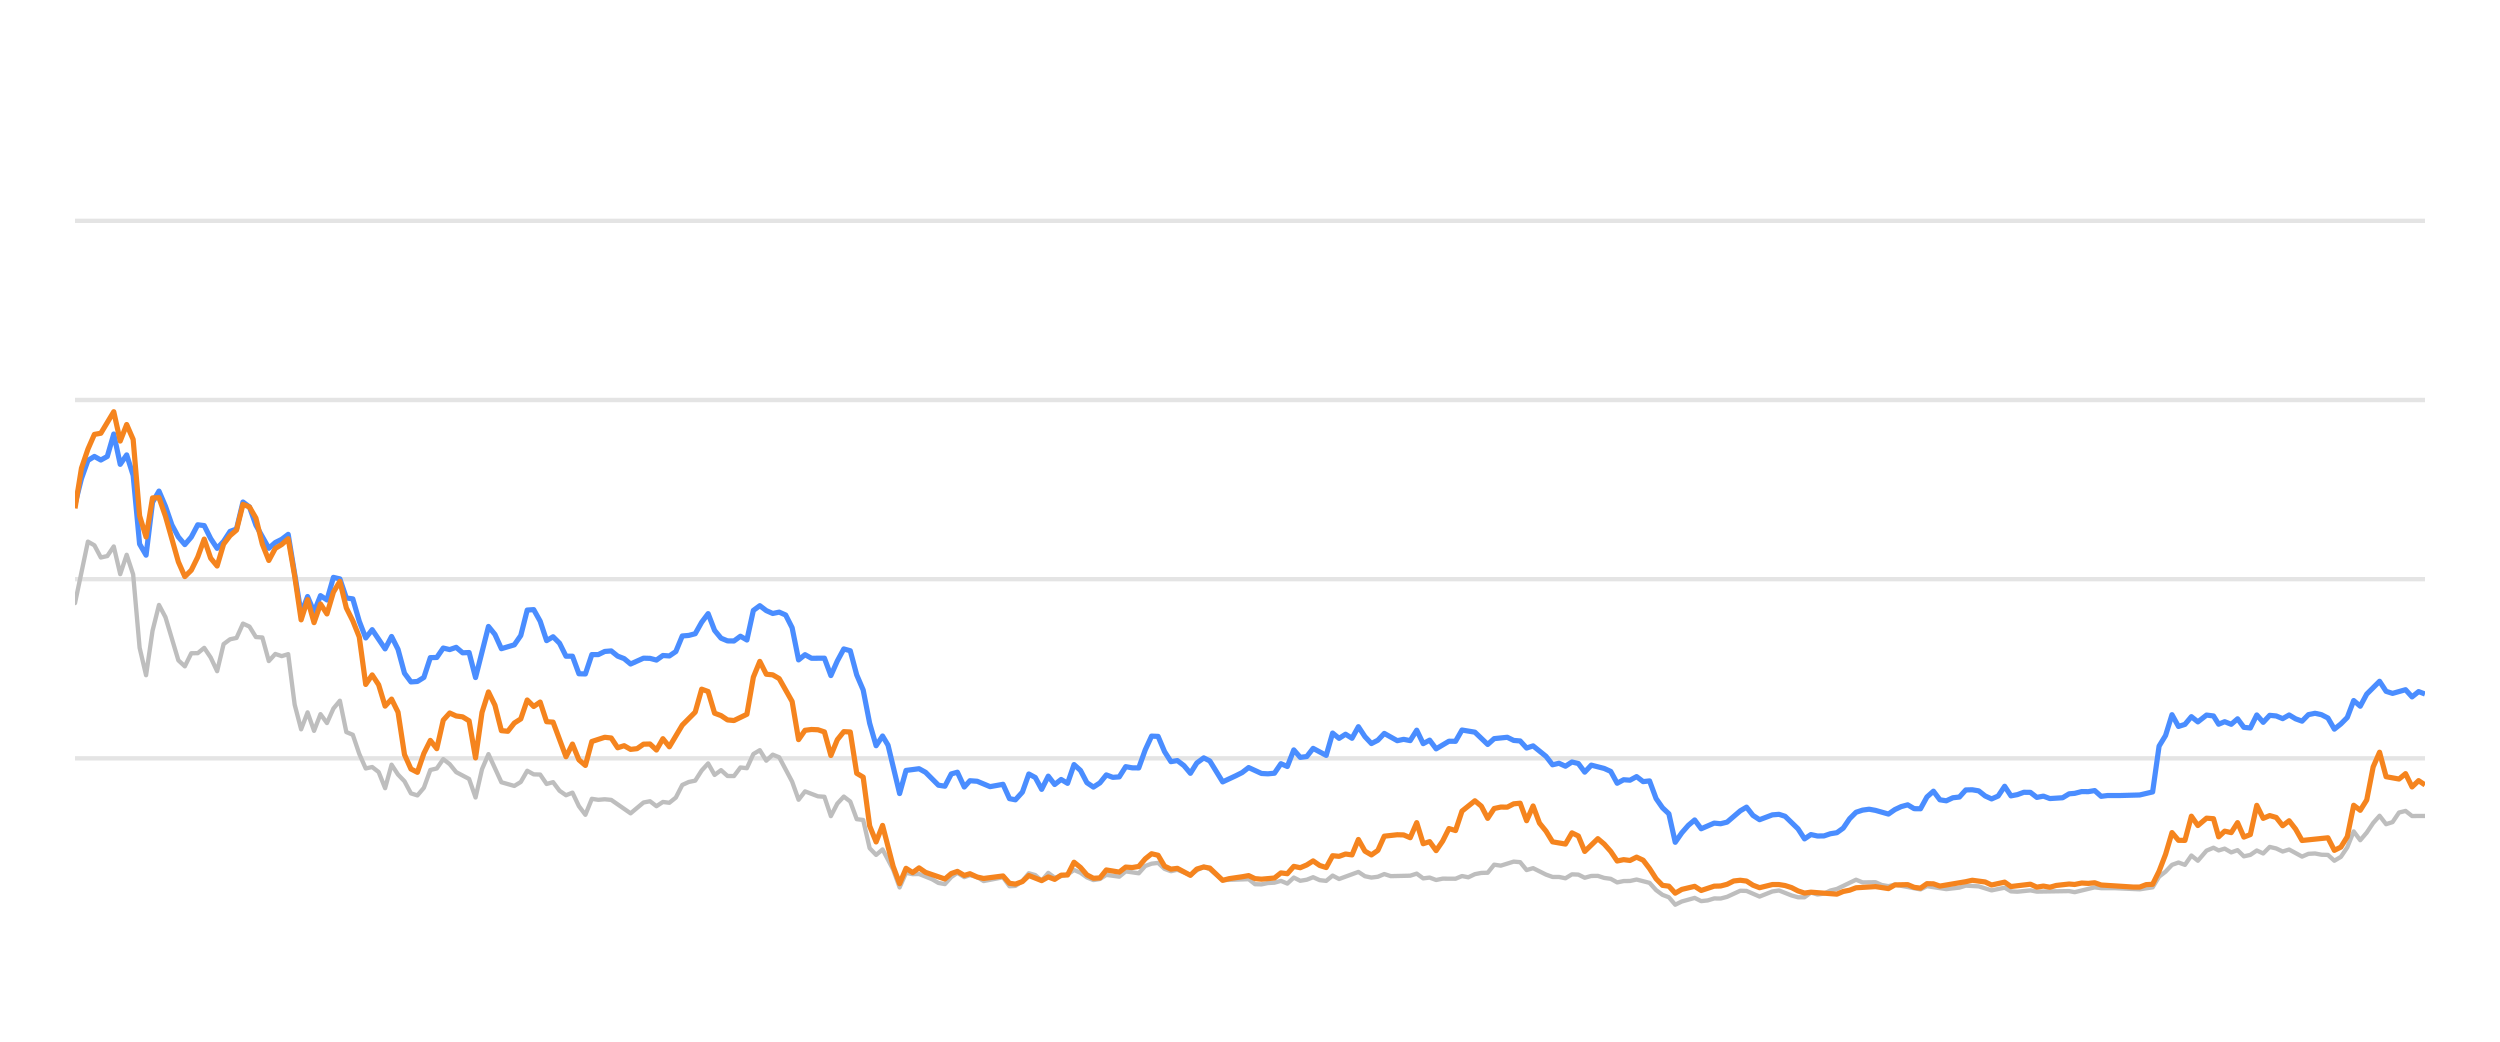
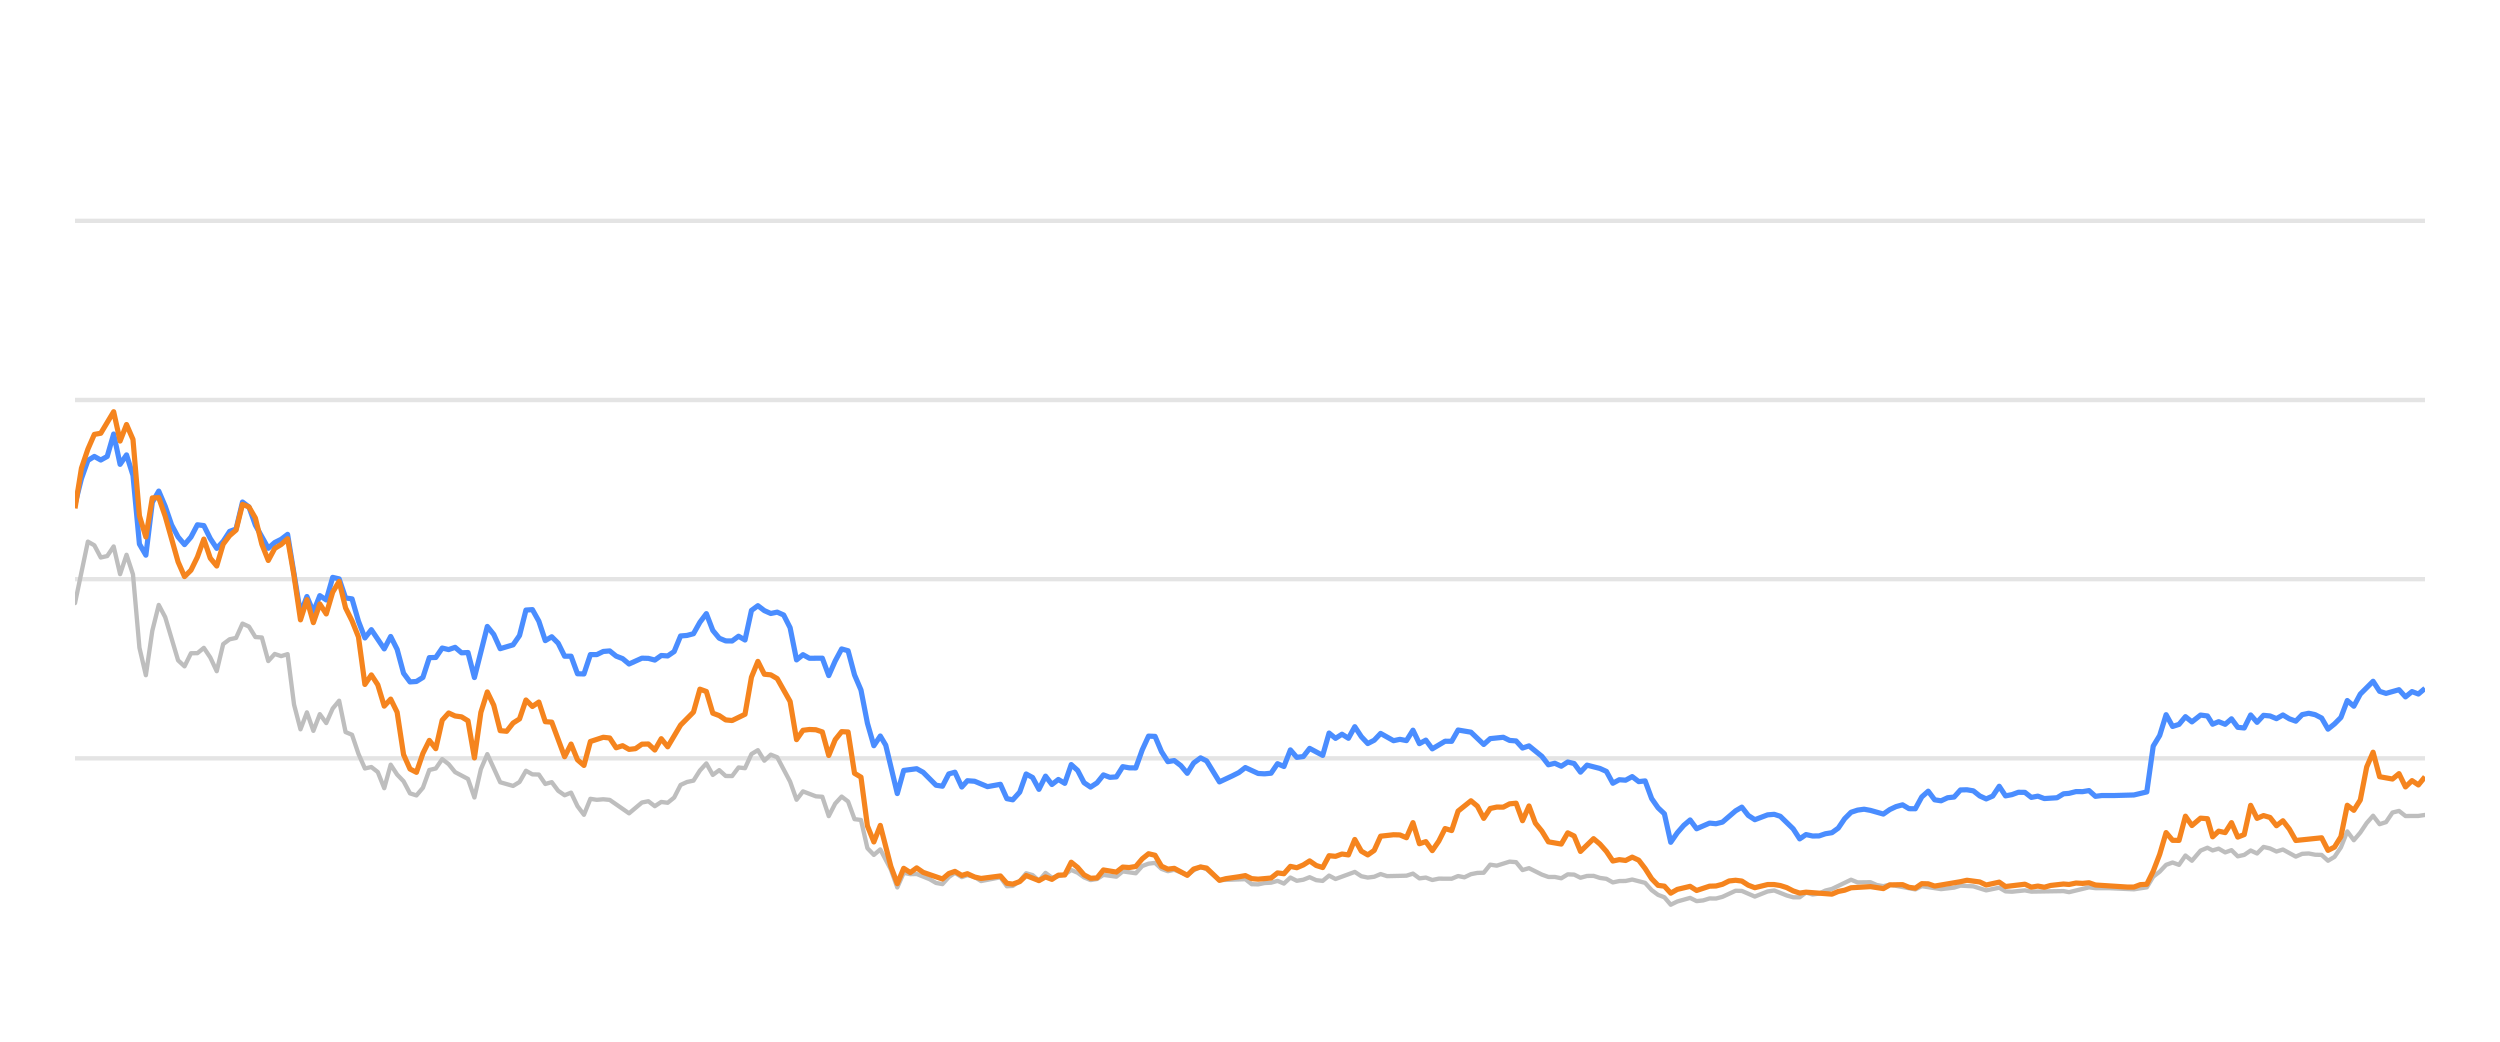
<svg xmlns="http://www.w3.org/2000/svg" width="288pt" height="120pt" viewBox="0 0 288 120" version="1.1">
  <defs>
    <style type="text/css">*{stroke-linejoin: round; stroke-linecap: butt}</style>
  </defs>
  <g id="figure_1">
    <g id="patch_1">
      <path d="M 0 120  L 288 120  L 288 0  L 0 0  L 0 120  z " style="fill: none; opacity: 0" />
    </g>
    <g id="axes_1">
      <g id="patch_2">
        <path d="M 8.64 108  L 279.36 108  L 279.36 4.8  L 8.64 4.8  L 8.64 108  z " style="fill: none" />
      </g>
      <g id="matplotlib.axis_1" />
      <g id="matplotlib.axis_2" />
      <g id="line2d_1">
-         <path d="M 8.64 87.36  L 279.36 87.36  " clip-path="url(#pf16864646e)" style="fill: none; stroke: #b2b2b2; stroke-opacity: 0.35; stroke-width: 0.5; stroke-linecap: square" />
+         <path d="M 8.64 87.36  L 279.36 87.36  " clip-path="url(#pa3bd903f20)" style="fill: none; stroke: #b2b2b2; stroke-opacity: 0.35; stroke-width: 0.5; stroke-linecap: square" />
      </g>
      <g id="line2d_2">
-         <path d="M 8.64 66.72  L 279.36 66.72  " clip-path="url(#pf16864646e)" style="fill: none; stroke: #b2b2b2; stroke-opacity: 0.35; stroke-width: 0.5; stroke-linecap: square" />
+         <path d="M 8.64 66.72  L 279.36 66.72  " clip-path="url(#pa3bd903f20)" style="fill: none; stroke: #b2b2b2; stroke-opacity: 0.35; stroke-width: 0.5; stroke-linecap: square" />
      </g>
      <g id="line2d_3">
-         <path d="M 8.64 46.08  L 279.36 46.08  " clip-path="url(#pf16864646e)" style="fill: none; stroke: #b2b2b2; stroke-opacity: 0.35; stroke-width: 0.5; stroke-linecap: square" />
+         <path d="M 8.64 46.08  L 279.36 46.08  " clip-path="url(#pa3bd903f20)" style="fill: none; stroke: #b2b2b2; stroke-opacity: 0.35; stroke-width: 0.5; stroke-linecap: square" />
      </g>
      <g id="line2d_4">
-         <path d="M 8.64 25.44  L 279.36 25.44  " clip-path="url(#pf16864646e)" style="fill: none; stroke: #b2b2b2; stroke-opacity: 0.35; stroke-width: 0.5; stroke-linecap: square" />
+         <path d="M 8.64 25.44  L 279.36 25.44  " clip-path="url(#pa3bd903f20)" style="fill: none; stroke: #b2b2b2; stroke-opacity: 0.35; stroke-width: 0.5; stroke-linecap: square" />
      </g>
      <g id="line2d_5">
-         <path d="M 8.64 69.475  L 10.128 62.396  L 10.873 62.819  L 11.617 64.223  L 12.361 64.057  L 13.105 62.953  L 13.85 66.142  L 14.594 63.913  L 15.338 66.173  L 16.082 74.615  L 16.827 77.783  L 17.571 72.664  L 18.315 69.692  L 19.059 71.096  L 20.548 76.07  L 21.292 76.761  L 22.036 75.255  L 22.781 75.244  L 23.525 74.635  L 24.269 75.74  L 25.013 77.319  L 25.758 74.202  L 26.502 73.645  L 27.246 73.49  L 27.99 71.839  L 28.735 72.179  L 29.479 73.387  L 30.223 73.438  L 30.967 76.152  L 31.712 75.337  L 32.456 75.585  L 33.2 75.358  L 33.944 81.168  L 34.689 84.016  L 35.433 82.066  L 36.177 84.192  L 36.921 82.272  L 37.666 83.294  L 38.41 81.622  L 39.154 80.724  L 39.898 84.336  L 40.643 84.646  L 41.387 86.844  L 42.131 88.526  L 42.875 88.361  L 43.62 88.939  L 44.364 90.797  L 45.108 88.093  L 45.852 89.228  L 46.597 90.002  L 47.341 91.395  L 48.085 91.632  L 48.829 90.755  L 49.574 88.702  L 50.318 88.526  L 51.062 87.453  L 51.806 88.031  L 52.551 88.949  L 54.039 89.734  L 54.783 91.87  L 55.528 88.609  L 56.272 86.875  L 57.76 90.115  L 59.249 90.539  L 59.993 90.084  L 60.737 88.794  L 61.482 89.207  L 62.226 89.228  L 62.97 90.312  L 63.714 90.105  L 64.459 91.096  L 65.203 91.612  L 65.947 91.313  L 66.691 92.871  L 67.436 93.862  L 68.18 92.025  L 68.924 92.138  L 69.668 92.076  L 70.413 92.148  L 72.645 93.696  L 74.134 92.448  L 74.878 92.303  L 75.622 92.871  L 76.367 92.386  L 77.111 92.479  L 77.855 91.88  L 78.599 90.425  L 79.344 90.084  L 80.088 89.93  L 80.832 88.764  L 81.576 87.948  L 82.321 89.269  L 83.065 88.722  L 83.809 89.393  L 84.553 89.403  L 85.298 88.413  L 86.042 88.495  L 86.786 86.865  L 87.53 86.421  L 88.275 87.628  L 89.019 86.937  L 89.763 87.236  L 91.252 90.043  L 91.996 92.128  L 92.74 91.168  L 94.229 91.736  L 94.973 91.787  L 95.717 94.016  L 96.461 92.572  L 97.206 91.767  L 97.95 92.334  L 98.694 94.367  L 99.438 94.46  L 100.183 97.711  L 100.927 98.485  L 101.671 97.855  L 102.891 100.167  L 103.635 102.231  L 104.376 100.549  L 105.137 100.704  L 105.875 100.683  L 107.366 101.282  L 108.108 101.715  L 108.852 101.849  L 109.587 101.034  L 110.292 100.549  L 111.084 101.044  L 111.735 100.817  L 112.572 101.034  L 113.315 101.498  L 115.547 101.065  L 116.294 102.097  L 116.975 102.056  L 117.78 101.498  L 118.521 100.601  L 119.263 100.807  L 119.999 101.457  L 120.76 100.559  L 121.497 101.106  L 122.983 100.745  L 123.729 100.219  L 124.472 100.539  L 125.211 101.075  L 125.962 101.385  L 126.709 101.261  L 127.448 100.786  L 128.94 100.993  L 129.682 100.384  L 131.184 100.601  L 131.93 99.765  L 132.662 99.496  L 133.412 99.403  L 134.156 100.095  L 134.893 100.363  L 135.633 100.198  L 137.134 100.797  L 137.872 100.26  L 138.671 99.837  L 139.369 100.136  L 140.852 101.385  L 143.843 101.282  L 144.577 101.86  L 145.322 101.88  L 146.06 101.725  L 146.815 101.684  L 147.562 101.478  L 148.301 101.787  L 149.046 101.096  L 149.788 101.467  L 150.539 101.344  L 151.272 101.055  L 152.03 101.395  L 152.778 101.478  L 153.517 100.869  L 154.261 101.261  L 156.487 100.446  L 157.241 100.941  L 157.987 101.096  L 158.728 101.003  L 159.47 100.693  L 160.218 100.931  L 162.455 100.879  L 163.207 100.642  L 163.953 101.189  L 164.695 101.096  L 165.441 101.375  L 166.193 101.22  L 167.678 101.23  L 168.422 100.92  L 169.15 101.065  L 169.907 100.704  L 170.651 100.559  L 171.383 100.539  L 172.13 99.61  L 172.89 99.723  L 174.374 99.259  L 175.121 99.321  L 175.865 100.229  L 176.613 100.012  L 178.103 100.755  L 178.854 101.024  L 179.593 101.024  L 180.34 101.178  L 181.089 100.724  L 181.827 100.755  L 182.561 101.117  L 183.317 100.91  L 184.071 100.9  L 184.804 101.137  L 185.556 101.24  L 186.298 101.653  L 187.043 101.498  L 187.776 101.488  L 188.536 101.323  L 190.028 101.705  L 190.781 102.541  L 191.522 103.088  L 192.254 103.366  L 192.987 104.223  L 193.747 103.851  L 195.225 103.439  L 195.977 103.81  L 196.725 103.728  L 197.473 103.5  L 198.211 103.511  L 198.961 103.315  L 200.479 102.613  L 201.199 102.634  L 202.702 103.284  L 204.176 102.696  L 204.942 102.582  L 206.389 103.16  L 207.133 103.366  L 207.881 103.366  L 208.616 102.819  L 209.374 103.046  L 210.124 102.943  L 210.854 102.592  L 211.609 102.407  L 213.817 101.344  L 214.572 101.653  L 216.057 101.633  L 216.781 101.952  L 217.548 102.087  L 218.29 101.911  L 221.241 102.458  L 221.985 102.087  L 224.216 102.427  L 225.726 102.252  L 226.457 102.025  L 227.945 102.107  L 229.431 102.572  L 230.936 102.262  L 231.662 102.685  L 232.409 102.726  L 233.902 102.572  L 234.646 102.716  L 238.362 102.654  L 239.001 102.778  L 241.31 102.221  L 242.051 102.314  L 243.55 102.314  L 246.494 102.448  L 247.982 102.221  L 248.726 100.993  L 249.473 100.415  L 250.213 99.63  L 250.962 99.362  L 251.705 99.63  L 252.448 98.557  L 253.195 99.156  L 254.196 97.99  L 254.994 97.659  L 255.587 97.969  L 256.283 97.763  L 257.039 98.196  L 257.767 97.938  L 258.493 98.65  L 259.237 98.485  L 259.982 97.979  L 260.722 98.32  L 261.471 97.566  L 262.219 97.742  L 262.964 98.093  L 263.709 97.866  L 265.197 98.681  L 265.934 98.361  L 266.689 98.32  L 267.436 98.464  L 268.177 98.485  L 268.918 99.156  L 269.667 98.712  L 270.405 97.618  L 271.145 95.781  L 271.9 96.792  L 272.646 95.915  L 273.387 94.811  L 274.125 93.975  L 274.878 94.945  L 275.621 94.708  L 276.368 93.604  L 277.12 93.418  L 277.868 94.006  L 279.36 93.996  L 279.36 93.996  " clip-path="url(#pf16864646e)" style="fill: none; stroke: #bebebe; stroke-width: 0.5; stroke-linecap: round" />
+         <path d="M 8.64 69.475  L 10.124 62.396  L 10.866 62.819  L 11.609 64.223  L 12.351 64.057  L 13.093 62.953  L 13.835 66.142  L 14.577 63.913  L 15.319 66.173  L 16.062 74.615  L 16.804 77.783  L 17.546 72.664  L 18.288 69.692  L 19.03 71.096  L 20.515 76.07  L 21.257 76.761  L 21.999 75.255  L 22.741 75.244  L 23.483 74.635  L 24.225 75.74  L 24.967 77.319  L 25.71 74.202  L 26.452 73.645  L 27.194 73.49  L 27.936 71.839  L 28.678 72.179  L 29.42 73.387  L 30.163 73.438  L 30.905 76.152  L 31.647 75.337  L 32.389 75.585  L 33.131 75.358  L 33.873 81.168  L 34.616 84.016  L 35.358 82.066  L 36.1 84.192  L 36.842 82.272  L 37.584 83.294  L 38.326 81.622  L 39.069 80.724  L 39.811 84.336  L 40.553 84.646  L 41.295 86.844  L 42.037 88.526  L 42.779 88.361  L 43.521 88.939  L 44.264 90.797  L 45.006 88.093  L 45.748 89.228  L 46.49 90.002  L 47.232 91.395  L 47.974 91.632  L 48.717 90.755  L 49.459 88.702  L 50.201 88.526  L 50.943 87.453  L 51.685 88.031  L 52.427 88.949  L 53.912 89.734  L 54.654 91.87  L 55.396 88.609  L 56.138 86.875  L 57.622 90.115  L 59.107 90.539  L 59.849 90.084  L 60.591 88.794  L 61.333 89.207  L 62.075 89.228  L 62.818 90.312  L 63.56 90.105  L 64.302 91.096  L 65.044 91.612  L 65.786 91.313  L 66.528 92.871  L 67.271 93.862  L 68.013 92.025  L 68.755 92.138  L 69.497 92.076  L 70.239 92.148  L 72.466 93.696  L 73.95 92.448  L 74.692 92.303  L 75.434 92.871  L 76.176 92.386  L 76.919 92.479  L 77.661 91.88  L 78.403 90.425  L 79.145 90.084  L 79.887 89.93  L 80.629 88.764  L 81.372 87.948  L 82.114 89.269  L 82.856 88.722  L 83.598 89.393  L 84.34 89.403  L 85.082 88.413  L 85.824 88.495  L 86.567 86.865  L 87.309 86.421  L 88.051 87.628  L 88.793 86.937  L 89.535 87.236  L 91.02 90.043  L 91.762 92.128  L 92.504 91.168  L 93.988 91.736  L 94.73 91.787  L 95.473 94.016  L 96.215 92.572  L 96.957 91.767  L 97.699 92.334  L 98.441 94.367  L 99.183 94.46  L 99.926 97.711  L 100.668 98.485  L 101.41 97.855  L 102.626 100.167  L 103.368 102.231  L 104.107 100.549  L 104.866 100.704  L 105.602 100.683  L 107.089 101.282  L 107.829 101.715  L 108.571 101.849  L 109.304 101.034  L 110.007 100.549  L 110.797 101.044  L 111.445 100.817  L 112.28 101.034  L 113.021 101.498  L 115.247 101.065  L 115.991 102.097  L 116.671 102.056  L 117.473 101.498  L 118.212 100.601  L 118.953 100.807  L 119.686 101.457  L 120.445 100.559  L 121.18 101.106  L 122.661 100.745  L 123.405 100.219  L 124.147 100.539  L 124.883 101.075  L 125.633 101.385  L 126.377 101.261  L 127.115 100.786  L 128.602 100.993  L 129.342 100.384  L 130.84 100.601  L 131.584 99.765  L 132.313 99.496  L 133.061 99.403  L 133.803 100.095  L 134.538 100.363  L 135.276 100.198  L 136.773 100.797  L 137.509 100.26  L 138.306 99.837  L 139.002 100.136  L 140.48 101.385  L 143.463 101.282  L 144.195 101.86  L 144.938 101.88  L 145.674 101.725  L 146.427 101.684  L 147.171 101.478  L 147.909 101.787  L 148.652 101.096  L 149.392 101.467  L 150.141 101.344  L 150.871 101.055  L 151.627 101.395  L 152.373 101.478  L 153.11 100.869  L 153.852 101.261  L 156.072 100.446  L 156.824 100.941  L 157.568 101.096  L 158.307 101.003  L 159.047 100.693  L 159.792 100.931  L 162.023 100.879  L 162.773 100.642  L 163.517 101.189  L 164.257 101.096  L 165 101.375  L 165.75 101.22  L 167.231 101.23  L 167.973 100.92  L 168.699 101.065  L 169.454 100.704  L 170.196 100.559  L 170.926 100.539  L 171.671 99.61  L 172.428 99.723  L 173.908 99.259  L 174.654 99.321  L 175.395 100.229  L 176.141 100.012  L 177.627 100.755  L 178.376 101.024  L 179.113 101.024  L 179.858 101.178  L 180.604 100.724  L 181.341 100.755  L 182.072 101.117  L 182.826 100.91  L 183.578 100.9  L 184.309 101.137  L 185.059 101.24  L 185.799 101.653  L 186.542 101.498  L 187.273 101.488  L 188.03 101.323  L 189.518 101.705  L 190.269 102.541  L 191.008 103.088  L 191.738 103.366  L 192.469 104.223  L 193.227 103.851  L 194.701 103.439  L 195.45 103.81  L 196.197 103.728  L 196.942 103.5  L 197.679 103.511  L 198.426 103.315  L 199.94 102.613  L 200.658 102.634  L 202.156 103.284  L 203.626 102.696  L 204.39 102.582  L 205.833 103.16  L 206.575 103.366  L 207.321 103.366  L 208.054 102.819  L 208.81 103.046  L 209.558 102.943  L 210.285 102.592  L 211.038 102.407  L 213.241 101.344  L 213.994 101.653  L 215.474 101.633  L 216.196 101.952  L 216.961 102.087  L 217.701 101.911  L 220.644 102.458  L 221.386 102.087  L 223.611 102.427  L 225.116 102.252  L 225.845 102.025  L 227.329 102.107  L 228.811 102.572  L 230.311 102.262  L 231.036 102.685  L 231.78 102.726  L 233.269 102.572  L 234.011 102.716  L 237.716 102.654  L 238.353 102.778  L 240.656 102.221  L 241.395 102.314  L 242.89 102.314  L 245.826 102.448  L 247.309 102.221  L 248.051 100.993  L 248.796 100.415  L 249.535 99.63  L 250.281 99.362  L 251.022 99.63  L 251.763 98.557  L 252.508 99.156  L 253.506 97.99  L 254.301 97.659  L 254.894 97.969  L 255.587 97.763  L 256.341 98.196  L 257.067 97.938  L 257.791 98.65  L 258.533 98.485  L 259.276 97.979  L 260.013 98.32  L 260.76 97.566  L 261.507 97.742  L 262.249 98.093  L 262.992 97.866  L 264.476 98.681  L 265.211 98.361  L 265.964 98.32  L 266.709 98.464  L 267.448 98.485  L 268.187 99.156  L 268.933 98.712  L 269.67 97.618  L 270.407 95.781  L 271.16 96.792  L 271.905 95.915  L 272.644 94.811  L 273.379 93.975  L 274.129 94.945  L 274.871 94.708  L 275.615 93.604  L 276.366 93.418  L 277.112 94.006  L 278.599 93.996  L 279.36 93.882  L 279.36 93.882  " clip-path="url(#pa3bd903f20)" style="fill: none; stroke: #bebebe; stroke-width: 0.5; stroke-linecap: round" />
      </g>
      <g id="line2d_6">
-         <path d="M 8.64 58.092  L 9.384 55.131  L 10.128 53.046  L 10.873 52.582  L 11.617 52.994  L 12.361 52.582  L 13.105 50.002  L 13.85 53.49  L 14.594 52.406  L 15.338 54.759  L 16.082 62.675  L 16.827 63.954  L 17.571 57.865  L 18.315 56.575  L 19.059 58.32  L 19.804 60.476  L 20.548 61.859  L 21.292 62.736  L 22.036 61.87  L 22.781 60.456  L 23.525 60.549  L 24.269 62.045  L 25.013 63.17  L 25.758 62.365  L 26.502 61.219  L 27.246 60.941  L 27.99 57.834  L 28.735 58.402  L 29.479 60.497  L 30.967 63.16  L 31.712 62.499  L 32.456 62.128  L 33.2 61.56  L 34.689 70.662  L 35.433 68.722  L 36.177 70.487  L 36.921 68.619  L 37.666 69.114  L 38.41 66.514  L 39.154 66.689  L 39.898 68.887  L 40.643 68.99  L 41.387 71.57  L 42.131 73.49  L 42.875 72.54  L 44.364 74.749  L 45.108 73.325  L 45.852 74.801  L 46.597 77.556  L 47.341 78.557  L 48.085 78.505  L 48.829 78.041  L 49.574 75.76  L 50.318 75.74  L 51.062 74.656  L 51.806 74.832  L 52.551 74.574  L 53.295 75.203  L 54.039 75.172  L 54.783 78.051  L 56.272 72.169  L 57.016 73.087  L 57.76 74.728  L 59.249 74.285  L 59.993 73.211  L 60.737 70.28  L 61.482 70.229  L 62.226 71.56  L 62.97 73.8  L 63.714 73.356  L 64.459 74.099  L 65.203 75.595  L 65.947 75.595  L 66.691 77.618  L 67.436 77.639  L 68.18 75.409  L 68.924 75.409  L 69.668 75.048  L 70.413 74.986  L 71.157 75.585  L 71.901 75.874  L 72.645 76.493  L 74.134 75.822  L 74.878 75.843  L 75.622 76.039  L 76.367 75.513  L 77.111 75.564  L 77.855 75.059  L 78.599 73.263  L 79.344 73.201  L 80.088 73.005  L 80.832 71.684  L 81.576 70.693  L 82.321 72.623  L 83.065 73.521  L 83.809 73.83  L 84.553 73.841  L 85.298 73.294  L 86.042 73.727  L 86.786 70.322  L 87.53 69.775  L 88.275 70.342  L 89.019 70.673  L 89.763 70.518  L 90.507 70.848  L 91.252 72.313  L 91.996 76.018  L 92.74 75.42  L 93.484 75.833  L 94.973 75.822  L 95.717 77.824  L 96.461 76.142  L 97.206 74.759  L 97.95 74.966  L 98.694 77.752  L 99.438 79.486  L 100.183 83.315  L 100.927 85.905  L 101.671 84.79  L 102.3 85.843  L 103.635 91.416  L 104.376 88.753  L 105.875 88.557  L 106.624 88.97  L 108.108 90.456  L 108.852 90.57  L 109.587 89.156  L 110.292 88.96  L 111.084 90.662  L 111.735 89.94  L 112.572 90.002  L 114.055 90.621  L 115.547 90.353  L 116.294 92.004  L 116.975 92.138  L 117.78 91.251  L 118.521 89.166  L 119.263 89.568  L 119.999 90.931  L 120.76 89.414  L 121.497 90.373  L 122.243 89.796  L 122.983 90.239  L 123.729 88.082  L 124.472 88.753  L 125.211 90.167  L 125.962 90.673  L 126.709 90.188  L 127.448 89.269  L 128.192 89.548  L 128.94 89.496  L 129.682 88.32  L 130.426 88.454  L 131.184 88.464  L 131.93 86.39  L 132.662 84.801  L 133.412 84.832  L 134.156 86.586  L 134.893 87.742  L 135.633 87.618  L 136.388 88.196  L 137.134 89.083  L 137.872 87.897  L 138.671 87.308  L 139.369 87.659  L 140.852 90.074  L 142.352 89.372  L 143.092 89.001  L 143.843 88.423  L 145.322 89.104  L 146.06 89.145  L 146.815 89.073  L 147.562 87.979  L 148.301 88.299  L 149.046 86.39  L 149.788 87.246  L 150.539 87.154  L 151.272 86.214  L 152.778 87.019  L 153.517 84.45  L 154.261 85.059  L 155.008 84.584  L 155.751 85.048  L 156.487 83.717  L 157.241 84.863  L 157.987 85.657  L 158.728 85.275  L 159.47 84.491  L 160.964 85.327  L 161.699 85.172  L 162.455 85.317  L 163.207 84.12  L 163.953 85.668  L 164.695 85.265  L 165.441 86.266  L 166.918 85.389  L 167.678 85.399  L 168.422 84.099  L 169.907 84.347  L 171.383 85.76  L 172.13 85.09  L 173.64 84.935  L 174.374 85.296  L 175.121 85.358  L 175.865 86.173  L 176.613 85.926  L 178.103 87.133  L 178.854 88.103  L 179.593 87.928  L 180.34 88.268  L 181.089 87.783  L 181.827 87.959  L 182.561 88.949  L 183.317 88.144  L 184.804 88.526  L 185.556 88.867  L 186.298 90.229  L 187.043 89.826  L 187.776 89.878  L 188.536 89.465  L 189.291 90.043  L 190.028 89.961  L 190.781 91.994  L 191.522 93.057  L 192.254 93.748  L 192.987 97.03  L 193.747 95.936  L 194.495 95.079  L 195.225 94.46  L 195.977 95.472  L 197.473 94.821  L 198.211 94.894  L 198.961 94.708  L 200.479 93.408  L 201.199 92.984  L 201.94 93.934  L 202.702 94.429  L 204.176 93.872  L 204.942 93.81  L 205.642 94.037  L 207.133 95.482  L 207.881 96.638  L 208.616 96.142  L 209.374 96.307  L 210.124 96.297  L 210.854 96.049  L 211.609 95.926  L 212.34 95.399  L 213.076 94.316  L 213.817 93.573  L 214.572 93.325  L 215.324 93.222  L 216.057 93.356  L 217.548 93.779  L 218.29 93.263  L 219.013 92.922  L 219.768 92.716  L 220.514 93.16  L 221.241 93.17  L 221.985 91.808  L 222.731 91.147  L 223.476 92.138  L 224.216 92.252  L 224.972 91.901  L 225.726 91.818  L 226.457 91.003  L 227.202 90.982  L 227.945 91.106  L 228.689 91.694  L 229.431 92.035  L 230.187 91.705  L 230.936 90.58  L 231.662 91.684  L 232.409 91.54  L 233.148 91.271  L 233.902 91.282  L 234.646 91.86  L 235.397 91.715  L 236.144 91.994  L 237.615 91.901  L 238.362 91.447  L 239.001 91.395  L 239.809 91.189  L 240.562 91.199  L 241.31 91.075  L 242.051 91.736  L 242.805 91.643  L 244.294 91.643  L 246.494 91.581  L 247.982 91.23  L 248.726 85.956  L 249.473 84.728  L 250.213 82.334  L 250.962 83.686  L 251.705 83.449  L 252.448 82.561  L 253.195 83.16  L 254.196 82.375  L 254.994 82.479  L 255.587 83.428  L 256.283 83.139  L 257.039 83.438  L 257.767 82.809  L 258.493 83.789  L 259.237 83.862  L 259.982 82.365  L 260.722 83.211  L 261.471 82.406  L 262.219 82.479  L 262.964 82.788  L 263.709 82.365  L 264.454 82.809  L 265.197 83.077  L 265.934 82.324  L 266.689 82.169  L 267.436 82.334  L 268.177 82.716  L 268.918 83.996  L 269.667 83.397  L 270.405 82.654  L 271.145 80.704  L 271.9 81.354  L 272.646 79.961  L 274.125 78.485  L 274.878 79.641  L 275.621 79.878  L 277.12 79.455  L 277.868 80.28  L 278.623 79.672  L 279.36 79.95  L 279.36 79.95  " clip-path="url(#pf16864646e)" style="fill: none; stroke: #4a8dff; stroke-width: 0.6" />
+         <path d="M 8.64 58.092  L 9.382 55.131  L 10.124 53.046  L 10.866 52.582  L 11.609 52.994  L 12.351 52.582  L 13.093 50.002  L 13.835 53.49  L 14.577 52.406  L 15.319 54.759  L 16.062 62.675  L 16.804 63.954  L 17.546 57.865  L 18.288 56.575  L 19.03 58.32  L 19.772 60.476  L 20.515 61.859  L 21.257 62.736  L 21.999 61.87  L 22.741 60.456  L 23.483 60.549  L 24.225 62.045  L 24.967 63.17  L 25.71 62.365  L 26.452 61.219  L 27.194 60.941  L 27.936 57.834  L 28.678 58.402  L 29.42 60.497  L 30.905 63.16  L 31.647 62.499  L 32.389 62.128  L 33.131 61.56  L 34.616 70.662  L 35.358 68.722  L 36.1 70.487  L 36.842 68.619  L 37.584 69.114  L 38.326 66.514  L 39.069 66.689  L 39.811 68.887  L 40.553 68.99  L 41.295 71.57  L 42.037 73.49  L 42.779 72.54  L 44.264 74.749  L 45.006 73.325  L 45.748 74.801  L 46.49 77.556  L 47.232 78.557  L 47.974 78.505  L 48.717 78.041  L 49.459 75.76  L 50.201 75.74  L 50.943 74.656  L 51.685 74.832  L 52.427 74.574  L 53.17 75.203  L 53.912 75.172  L 54.654 78.051  L 56.138 72.169  L 56.88 73.087  L 57.622 74.728  L 59.107 74.285  L 59.849 73.211  L 60.591 70.28  L 61.333 70.229  L 62.075 71.56  L 62.818 73.8  L 63.56 73.356  L 64.302 74.099  L 65.044 75.595  L 65.786 75.595  L 66.528 77.618  L 67.271 77.639  L 68.013 75.409  L 68.755 75.409  L 69.497 75.048  L 70.239 74.986  L 70.981 75.585  L 71.723 75.874  L 72.466 76.493  L 73.95 75.822  L 74.692 75.843  L 75.434 76.039  L 76.176 75.513  L 76.919 75.564  L 77.661 75.059  L 78.403 73.263  L 79.145 73.201  L 79.887 73.005  L 80.629 71.684  L 81.372 70.693  L 82.114 72.623  L 82.856 73.521  L 83.598 73.83  L 84.34 73.841  L 85.082 73.294  L 85.824 73.727  L 86.567 70.322  L 87.309 69.775  L 88.051 70.342  L 88.793 70.673  L 89.535 70.518  L 90.277 70.848  L 91.02 72.313  L 91.762 76.018  L 92.504 75.42  L 93.246 75.833  L 94.73 75.822  L 95.473 77.824  L 96.215 76.142  L 96.957 74.759  L 97.699 74.966  L 98.441 77.752  L 99.183 79.486  L 99.926 83.315  L 100.668 85.905  L 101.41 84.79  L 102.036 85.843  L 103.368 91.416  L 104.107 88.753  L 105.602 88.557  L 106.348 88.97  L 107.829 90.456  L 108.571 90.57  L 109.304 89.156  L 110.007 88.96  L 110.797 90.662  L 111.445 89.94  L 112.28 90.002  L 113.759 90.621  L 115.247 90.353  L 115.991 92.004  L 116.671 92.138  L 117.473 91.251  L 118.212 89.166  L 118.953 89.568  L 119.686 90.931  L 120.445 89.414  L 121.18 90.373  L 121.923 89.796  L 122.661 90.239  L 123.405 88.082  L 124.147 88.753  L 124.883 90.167  L 125.633 90.673  L 126.377 90.188  L 127.115 89.269  L 127.856 89.548  L 128.602 89.496  L 129.342 88.32  L 130.083 88.454  L 130.84 88.464  L 131.584 86.39  L 132.313 84.801  L 133.061 84.832  L 133.803 86.586  L 134.538 87.742  L 135.276 87.618  L 136.029 88.196  L 136.773 89.083  L 137.509 87.897  L 138.306 87.308  L 139.002 87.659  L 140.48 90.074  L 141.977 89.372  L 142.714 89.001  L 143.463 88.423  L 144.938 89.104  L 145.674 89.145  L 146.427 89.073  L 147.171 87.979  L 147.909 88.299  L 148.652 86.39  L 149.392 87.246  L 150.141 87.154  L 150.871 86.214  L 152.373 87.019  L 153.11 84.45  L 153.852 85.059  L 154.597 84.584  L 155.338 85.048  L 156.072 83.717  L 156.824 84.863  L 157.568 85.657  L 158.307 85.275  L 159.047 84.491  L 160.536 85.327  L 161.269 85.172  L 162.023 85.317  L 162.773 84.12  L 163.517 85.668  L 164.257 85.265  L 165 86.266  L 166.474 85.389  L 167.231 85.399  L 167.973 84.099  L 169.454 84.347  L 170.926 85.76  L 171.671 85.09  L 173.176 84.935  L 173.908 85.296  L 174.654 85.358  L 175.395 86.173  L 176.141 85.926  L 177.627 87.133  L 178.376 88.103  L 179.113 87.928  L 179.858 88.268  L 180.604 87.783  L 181.341 87.959  L 182.072 88.949  L 182.826 88.144  L 184.309 88.526  L 185.059 88.867  L 185.799 90.229  L 186.542 89.826  L 187.273 89.878  L 188.03 89.465  L 188.783 90.043  L 189.518 89.961  L 190.269 91.994  L 191.008 93.057  L 191.738 93.748  L 192.469 97.03  L 193.227 95.936  L 193.973 95.079  L 194.701 94.46  L 195.45 95.472  L 196.942 94.821  L 197.679 94.894  L 198.426 94.708  L 199.94 93.408  L 200.658 92.984  L 201.397 93.934  L 202.156 94.429  L 203.626 93.872  L 204.39 93.81  L 205.088 94.037  L 206.575 95.482  L 207.321 96.638  L 208.054 96.142  L 208.81 96.307  L 209.558 96.297  L 210.285 96.049  L 211.038 95.926  L 211.768 95.399  L 212.502 94.316  L 213.241 93.573  L 213.994 93.325  L 214.743 93.222  L 215.474 93.356  L 216.961 93.779  L 217.701 93.263  L 218.421 92.922  L 219.175 92.716  L 219.919 93.16  L 220.644 93.17  L 221.386 91.808  L 222.13 91.147  L 222.872 92.138  L 223.611 92.252  L 224.364 91.901  L 225.116 91.818  L 225.845 91.003  L 226.588 90.982  L 227.329 91.106  L 228.07 91.694  L 228.811 92.035  L 229.565 91.705  L 230.311 90.58  L 231.036 91.684  L 231.78 91.54  L 232.517 91.271  L 233.269 91.282  L 234.011 91.86  L 234.759 91.715  L 235.505 91.994  L 236.972 91.901  L 237.716 91.447  L 238.353 91.395  L 239.16 91.189  L 239.91 91.199  L 240.656 91.075  L 241.395 91.736  L 242.147 91.643  L 243.632 91.643  L 245.826 91.581  L 247.309 91.23  L 248.051 85.956  L 248.796 84.728  L 249.535 82.334  L 250.281 83.686  L 251.022 83.449  L 251.763 82.561  L 252.508 83.16  L 253.506 82.375  L 254.301 82.479  L 254.894 83.428  L 255.587 83.139  L 256.341 83.438  L 257.067 82.809  L 257.791 83.789  L 258.533 83.862  L 259.276 82.365  L 260.013 83.211  L 260.76 82.406  L 261.507 82.479  L 262.249 82.788  L 262.992 82.365  L 263.735 82.809  L 264.476 83.077  L 265.211 82.324  L 265.964 82.169  L 266.709 82.334  L 267.448 82.716  L 268.187 83.996  L 268.933 83.397  L 269.67 82.654  L 270.407 80.704  L 271.16 81.354  L 271.905 79.961  L 273.379 78.485  L 274.129 79.641  L 274.871 79.878  L 276.366 79.455  L 277.112 80.28  L 277.864 79.672  L 278.599 79.95  L 279.36 79.3  L 279.36 79.3  " clip-path="url(#pa3bd903f20)" style="fill: none; stroke: #4a8dff; stroke-width: 0.6" />
      </g>
      <g id="line2d_7">
-         <path d="M 8.64 58.567  L 9.384 53.934  L 10.128 51.746  L 10.873 50.043  L 11.617 49.909  L 13.105 47.432  L 13.85 50.807  L 14.594 48.908  L 15.338 50.621  L 16.082 59.424  L 16.827 61.859  L 17.571 57.36  L 18.315 57.329  L 19.059 59.465  L 20.548 64.728  L 21.292 66.421  L 22.036 65.688  L 22.781 64.171  L 23.525 62.107  L 24.269 64.305  L 25.013 65.203  L 25.758 62.685  L 26.502 61.704  L 27.246 61.065  L 27.99 58.103  L 28.735 58.402  L 29.479 59.682  L 30.223 62.695  L 30.967 64.563  L 31.712 63.18  L 32.456 62.726  L 33.2 62.066  L 33.944 66.338  L 34.689 71.405  L 35.433 69.083  L 36.177 71.725  L 36.921 69.579  L 37.666 70.724  L 38.41 68.216  L 39.154 66.978  L 39.898 70.033  L 40.643 71.519  L 41.387 73.376  L 42.131 78.846  L 42.875 77.752  L 43.62 78.887  L 44.364 81.343  L 45.108 80.538  L 45.852 82.045  L 46.597 86.927  L 47.341 88.588  L 48.085 88.97  L 48.829 86.792  L 49.574 85.296  L 50.318 86.245  L 51.062 82.964  L 51.806 82.138  L 52.551 82.479  L 53.295 82.582  L 54.039 83.036  L 54.783 87.308  L 55.528 82.066  L 56.272 79.713  L 57.016 81.24  L 57.76 84.171  L 58.505 84.243  L 59.249 83.294  L 59.993 82.819  L 60.737 80.642  L 61.482 81.385  L 62.226 80.879  L 62.97 83.139  L 63.714 83.191  L 65.203 87.174  L 65.947 85.719  L 66.691 87.535  L 67.436 88.175  L 68.18 85.42  L 69.668 84.935  L 70.413 85.017  L 71.157 86.142  L 71.901 85.905  L 72.645 86.328  L 73.39 86.245  L 74.134 85.729  L 74.878 85.709  L 75.622 86.4  L 76.367 85.1  L 77.111 86.029  L 78.599 83.531  L 80.088 82.035  L 80.832 79.393  L 81.576 79.661  L 82.321 82.159  L 83.065 82.437  L 83.809 82.933  L 84.553 83.005  L 86.042 82.283  L 86.786 78.01  L 87.53 76.194  L 88.275 77.67  L 89.019 77.742  L 89.763 78.175  L 91.252 80.807  L 91.996 85.203  L 92.74 84.13  L 93.484 84.037  L 94.229 84.068  L 94.973 84.316  L 95.717 87.03  L 96.461 85.213  L 97.206 84.285  L 97.95 84.326  L 98.694 89.083  L 99.438 89.527  L 100.183 95.141  L 100.927 96.989  L 101.671 95.09  L 102.891 99.806  L 103.635 101.798  L 104.376 100.033  L 105.137 100.518  L 105.875 99.981  L 106.624 100.497  L 108.852 101.261  L 109.587 100.632  L 110.292 100.384  L 111.084 100.848  L 111.735 100.652  L 112.572 101.034  L 113.315 101.199  L 115.547 100.91  L 116.294 101.756  L 116.975 101.849  L 117.78 101.56  L 118.521 100.859  L 119.999 101.447  L 120.76 101.024  L 121.497 101.302  L 122.243 100.817  L 122.983 100.797  L 123.729 99.331  L 124.472 99.93  L 125.211 100.786  L 125.962 101.178  L 126.709 101.137  L 127.448 100.219  L 128.94 100.466  L 129.682 99.888  L 130.426 99.94  L 131.184 99.816  L 131.93 98.939  L 132.662 98.351  L 133.412 98.526  L 134.156 99.785  L 134.893 100.126  L 135.633 100.033  L 137.134 100.838  L 137.872 100.116  L 138.671 99.878  L 139.369 100.002  L 140.852 101.416  L 141.606 101.22  L 143.092 101.003  L 143.843 100.869  L 144.577 101.22  L 145.322 101.282  L 146.815 101.148  L 147.562 100.559  L 148.301 100.652  L 149.046 99.806  L 149.788 99.961  L 150.539 99.641  L 151.272 99.176  L 152.03 99.703  L 152.778 99.94  L 153.517 98.578  L 154.261 98.65  L 155.008 98.382  L 155.751 98.485  L 156.487 96.71  L 157.241 98.052  L 157.987 98.485  L 158.728 97.969  L 159.47 96.328  L 160.964 96.163  L 161.699 96.184  L 162.455 96.504  L 163.207 94.77  L 163.953 97.195  L 164.695 96.958  L 165.441 97.99  L 166.193 96.896  L 166.918 95.451  L 167.678 95.678  L 168.422 93.438  L 169.907 92.252  L 170.651 92.871  L 171.383 94.274  L 172.13 93.139  L 172.89 92.974  L 173.64 92.984  L 174.374 92.603  L 175.121 92.53  L 175.865 94.543  L 176.613 92.85  L 177.347 94.821  L 178.103 95.75  L 178.854 96.978  L 180.34 97.236  L 181.089 95.946  L 181.827 96.307  L 182.561 98.082  L 184.071 96.617  L 184.804 97.236  L 185.556 98.082  L 186.298 99.187  L 187.043 99.032  L 187.776 99.125  L 188.536 98.743  L 189.291 99.094  L 190.028 100.054  L 190.781 101.23  L 191.522 101.994  L 192.254 102.087  L 192.987 102.892  L 193.747 102.458  L 195.225 102.107  L 195.977 102.582  L 197.473 102.087  L 198.211 102.066  L 198.961 101.87  L 199.73 101.488  L 200.479 101.406  L 201.199 101.498  L 201.94 101.973  L 202.702 102.262  L 204.176 101.901  L 204.942 101.901  L 205.642 102.014  L 206.389 102.252  L 207.133 102.634  L 207.881 102.881  L 208.616 102.778  L 211.609 103.005  L 212.34 102.696  L 213.076 102.551  L 213.817 102.272  L 216.057 102.138  L 217.548 102.365  L 218.29 101.942  L 219.768 101.911  L 220.514 102.221  L 221.241 102.314  L 221.985 101.798  L 222.731 101.818  L 223.476 102.076  L 226.457 101.571  L 227.202 101.406  L 228.689 101.602  L 229.431 101.952  L 230.936 101.622  L 231.662 102.128  L 233.902 101.86  L 234.646 102.2  L 235.397 102.076  L 236.144 102.21  L 236.873 102.004  L 238.362 101.839  L 239.001 101.891  L 239.809 101.725  L 240.562 101.767  L 241.31 101.694  L 242.051 101.952  L 245.751 102.19  L 246.494 102.19  L 247.236 101.911  L 247.982 101.87  L 248.726 100.363  L 249.473 98.423  L 250.213 95.915  L 250.962 96.803  L 251.705 96.813  L 252.448 94.027  L 253.195 95.1  L 254.196 94.254  L 254.994 94.316  L 255.587 96.4  L 256.283 95.75  L 257.039 95.915  L 257.767 94.77  L 258.493 96.431  L 259.237 96.142  L 259.982 92.778  L 260.722 94.274  L 261.471 93.954  L 262.219 94.171  L 262.964 95.121  L 263.709 94.553  L 264.454 95.513  L 265.197 96.823  L 268.177 96.514  L 268.918 97.959  L 269.667 97.587  L 270.405 96.39  L 271.145 92.768  L 271.9 93.346  L 272.646 92.159  L 273.387 88.351  L 274.125 86.658  L 274.878 89.476  L 276.368 89.744  L 277.12 89.125  L 277.868 90.652  L 278.623 89.93  L 279.36 90.425  L 279.36 90.425  " clip-path="url(#pf16864646e)" style="fill: none; stroke: #f5841e; stroke-width: 0.6" />
+         <path d="M 8.64 58.567  L 9.382 53.934  L 10.124 51.746  L 10.866 50.043  L 11.609 49.909  L 13.093 47.432  L 13.835 50.807  L 14.577 48.908  L 15.319 50.621  L 16.062 59.424  L 16.804 61.859  L 17.546 57.36  L 18.288 57.329  L 19.03 59.465  L 20.515 64.728  L 21.257 66.421  L 21.999 65.688  L 22.741 64.171  L 23.483 62.107  L 24.225 64.305  L 24.967 65.203  L 25.71 62.685  L 26.452 61.704  L 27.194 61.065  L 27.936 58.103  L 28.678 58.402  L 29.42 59.682  L 30.163 62.695  L 30.905 64.563  L 31.647 63.18  L 32.389 62.726  L 33.131 62.066  L 33.873 66.338  L 34.616 71.405  L 35.358 69.083  L 36.1 71.725  L 36.842 69.579  L 37.584 70.724  L 38.326 68.216  L 39.069 66.978  L 39.811 70.033  L 40.553 71.519  L 41.295 73.376  L 42.037 78.846  L 42.779 77.752  L 43.521 78.887  L 44.264 81.343  L 45.006 80.538  L 45.748 82.045  L 46.49 86.927  L 47.232 88.588  L 47.974 88.97  L 48.717 86.792  L 49.459 85.296  L 50.201 86.245  L 50.943 82.964  L 51.685 82.138  L 52.427 82.479  L 53.17 82.582  L 53.912 83.036  L 54.654 87.308  L 55.396 82.066  L 56.138 79.713  L 56.88 81.24  L 57.622 84.171  L 58.365 84.243  L 59.107 83.294  L 59.849 82.819  L 60.591 80.642  L 61.333 81.385  L 62.075 80.879  L 62.818 83.139  L 63.56 83.191  L 65.044 87.174  L 65.786 85.719  L 66.528 87.535  L 67.271 88.175  L 68.013 85.42  L 69.497 84.935  L 70.239 85.017  L 70.981 86.142  L 71.723 85.905  L 72.466 86.328  L 73.208 86.245  L 73.95 85.729  L 74.692 85.709  L 75.434 86.4  L 76.176 85.1  L 76.919 86.029  L 78.403 83.531  L 79.887 82.035  L 80.629 79.393  L 81.372 79.661  L 82.114 82.159  L 82.856 82.437  L 83.598 82.933  L 84.34 83.005  L 85.824 82.283  L 86.567 78.01  L 87.309 76.194  L 88.051 77.67  L 88.793 77.742  L 89.535 78.175  L 91.02 80.807  L 91.762 85.203  L 92.504 84.13  L 93.246 84.037  L 93.988 84.068  L 94.73 84.316  L 95.473 87.03  L 96.215 85.213  L 96.957 84.285  L 97.699 84.326  L 98.441 89.083  L 99.183 89.527  L 99.926 95.141  L 100.668 96.989  L 101.41 95.09  L 102.626 99.806  L 103.368 101.798  L 104.107 100.033  L 104.866 100.518  L 105.602 99.981  L 106.348 100.497  L 108.571 101.261  L 109.304 100.632  L 110.007 100.384  L 110.797 100.848  L 111.445 100.652  L 112.28 101.034  L 113.021 101.199  L 115.247 100.91  L 115.991 101.756  L 116.671 101.849  L 117.473 101.56  L 118.212 100.859  L 119.686 101.447  L 120.445 101.024  L 121.18 101.302  L 121.923 100.817  L 122.661 100.797  L 123.405 99.331  L 124.147 99.93  L 124.883 100.786  L 125.633 101.178  L 126.377 101.137  L 127.115 100.219  L 128.602 100.466  L 129.342 99.888  L 130.083 99.94  L 130.84 99.816  L 131.584 98.939  L 132.313 98.351  L 133.061 98.526  L 133.803 99.785  L 134.538 100.126  L 135.276 100.033  L 136.773 100.838  L 137.509 100.116  L 138.306 99.878  L 139.002 100.002  L 140.48 101.416  L 141.232 101.22  L 142.714 101.003  L 143.463 100.869  L 144.195 101.22  L 144.938 101.282  L 146.427 101.148  L 147.171 100.559  L 147.909 100.652  L 148.652 99.806  L 149.392 99.961  L 150.141 99.641  L 150.871 99.176  L 151.627 99.703  L 152.373 99.94  L 153.11 98.578  L 153.852 98.65  L 154.597 98.382  L 155.338 98.485  L 156.072 96.71  L 156.824 98.052  L 157.568 98.485  L 158.307 97.969  L 159.047 96.328  L 160.536 96.163  L 161.269 96.184  L 162.023 96.504  L 162.773 94.77  L 163.517 97.195  L 164.257 96.958  L 165 97.99  L 165.75 96.896  L 166.474 95.451  L 167.231 95.678  L 167.973 93.438  L 169.454 92.252  L 170.196 92.871  L 170.926 94.274  L 171.671 93.139  L 172.428 92.974  L 173.176 92.984  L 173.908 92.603  L 174.654 92.53  L 175.395 94.543  L 176.141 92.85  L 176.873 94.821  L 177.627 95.75  L 178.376 96.978  L 179.858 97.236  L 180.604 95.946  L 181.341 96.307  L 182.072 98.082  L 183.578 96.617  L 184.309 97.236  L 185.059 98.082  L 185.799 99.187  L 186.542 99.032  L 187.273 99.125  L 188.03 98.743  L 188.783 99.094  L 189.518 100.054  L 190.269 101.23  L 191.008 101.994  L 191.738 102.087  L 192.469 102.892  L 193.227 102.458  L 194.701 102.107  L 195.45 102.582  L 196.942 102.087  L 197.679 102.066  L 198.426 101.87  L 199.193 101.488  L 199.94 101.406  L 200.658 101.498  L 201.397 101.973  L 202.156 102.262  L 203.626 101.901  L 204.39 101.901  L 205.088 102.014  L 205.833 102.252  L 206.575 102.634  L 207.321 102.881  L 208.054 102.778  L 211.038 103.005  L 211.768 102.696  L 212.502 102.551  L 213.241 102.272  L 215.474 102.138  L 216.961 102.365  L 217.701 101.942  L 219.175 101.911  L 219.919 102.221  L 220.644 102.314  L 221.386 101.798  L 222.13 101.818  L 222.872 102.076  L 225.845 101.571  L 226.588 101.406  L 228.07 101.602  L 228.811 101.952  L 230.311 101.622  L 231.036 102.128  L 233.269 101.86  L 234.011 102.2  L 234.759 102.076  L 235.505 102.21  L 236.232 102.004  L 237.716 101.839  L 238.353 101.891  L 239.16 101.725  L 239.91 101.767  L 240.656 101.694  L 241.395 101.952  L 245.085 102.19  L 245.826 102.19  L 246.566 101.911  L 247.309 101.87  L 248.051 100.363  L 248.796 98.423  L 249.535 95.915  L 250.281 96.803  L 251.022 96.813  L 251.763 94.027  L 252.508 95.1  L 253.506 94.254  L 254.301 94.316  L 254.894 96.4  L 255.587 95.75  L 256.341 95.915  L 257.067 94.77  L 257.791 96.431  L 258.533 96.142  L 259.276 92.778  L 260.013 94.274  L 260.76 93.954  L 261.507 94.171  L 262.249 95.121  L 262.992 94.553  L 263.735 95.513  L 264.476 96.823  L 267.448 96.514  L 268.187 97.959  L 268.933 97.587  L 269.67 96.39  L 270.407 92.768  L 271.16 93.346  L 271.905 92.159  L 272.644 88.351  L 273.379 86.658  L 274.129 89.476  L 275.615 89.744  L 276.366 89.125  L 277.112 90.652  L 277.864 89.93  L 278.599 90.425  L 279.36 89.486  L 279.36 89.486  " clip-path="url(#pa3bd903f20)" style="fill: none; stroke: #f5841e; stroke-width: 0.6" />
      </g>
    </g>
  </g>
  <defs>
-     <clipPath id="pf16864646e">
+     <clipPath id="pa3bd903f20">
      <rect x="8.64" y="4.8" width="270.72" height="103.2" />
    </clipPath>
  </defs>
</svg>
